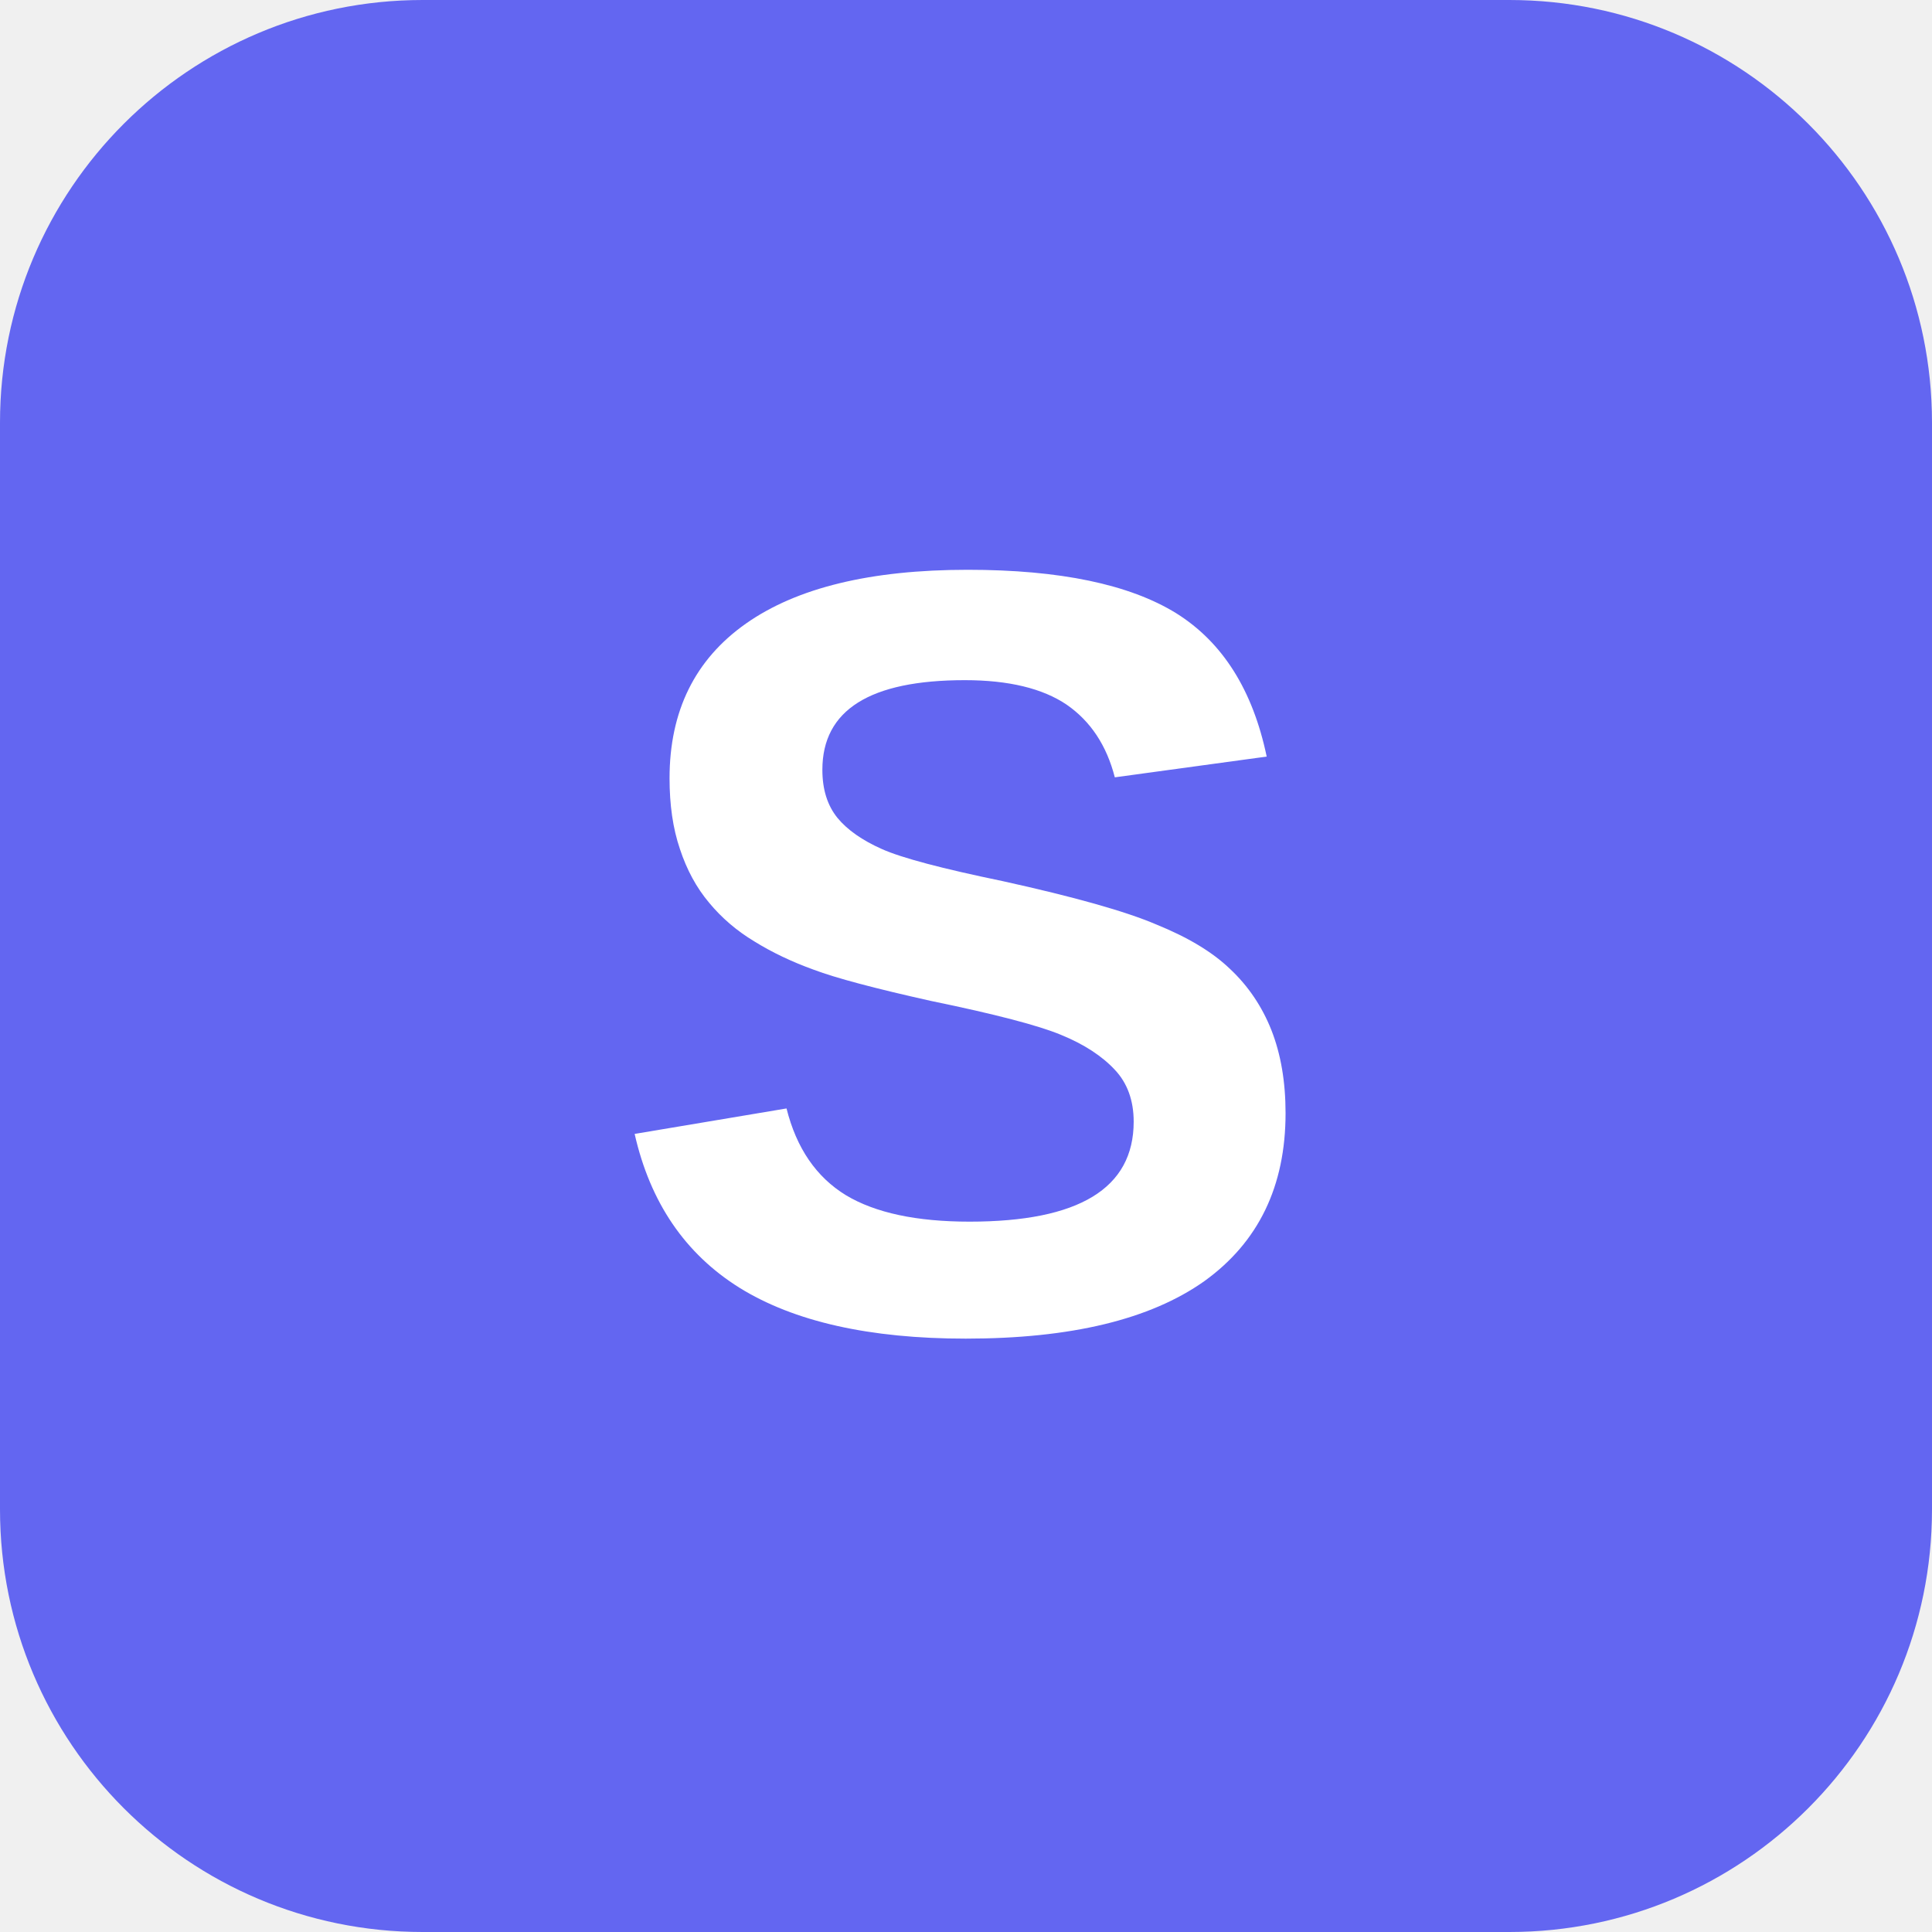
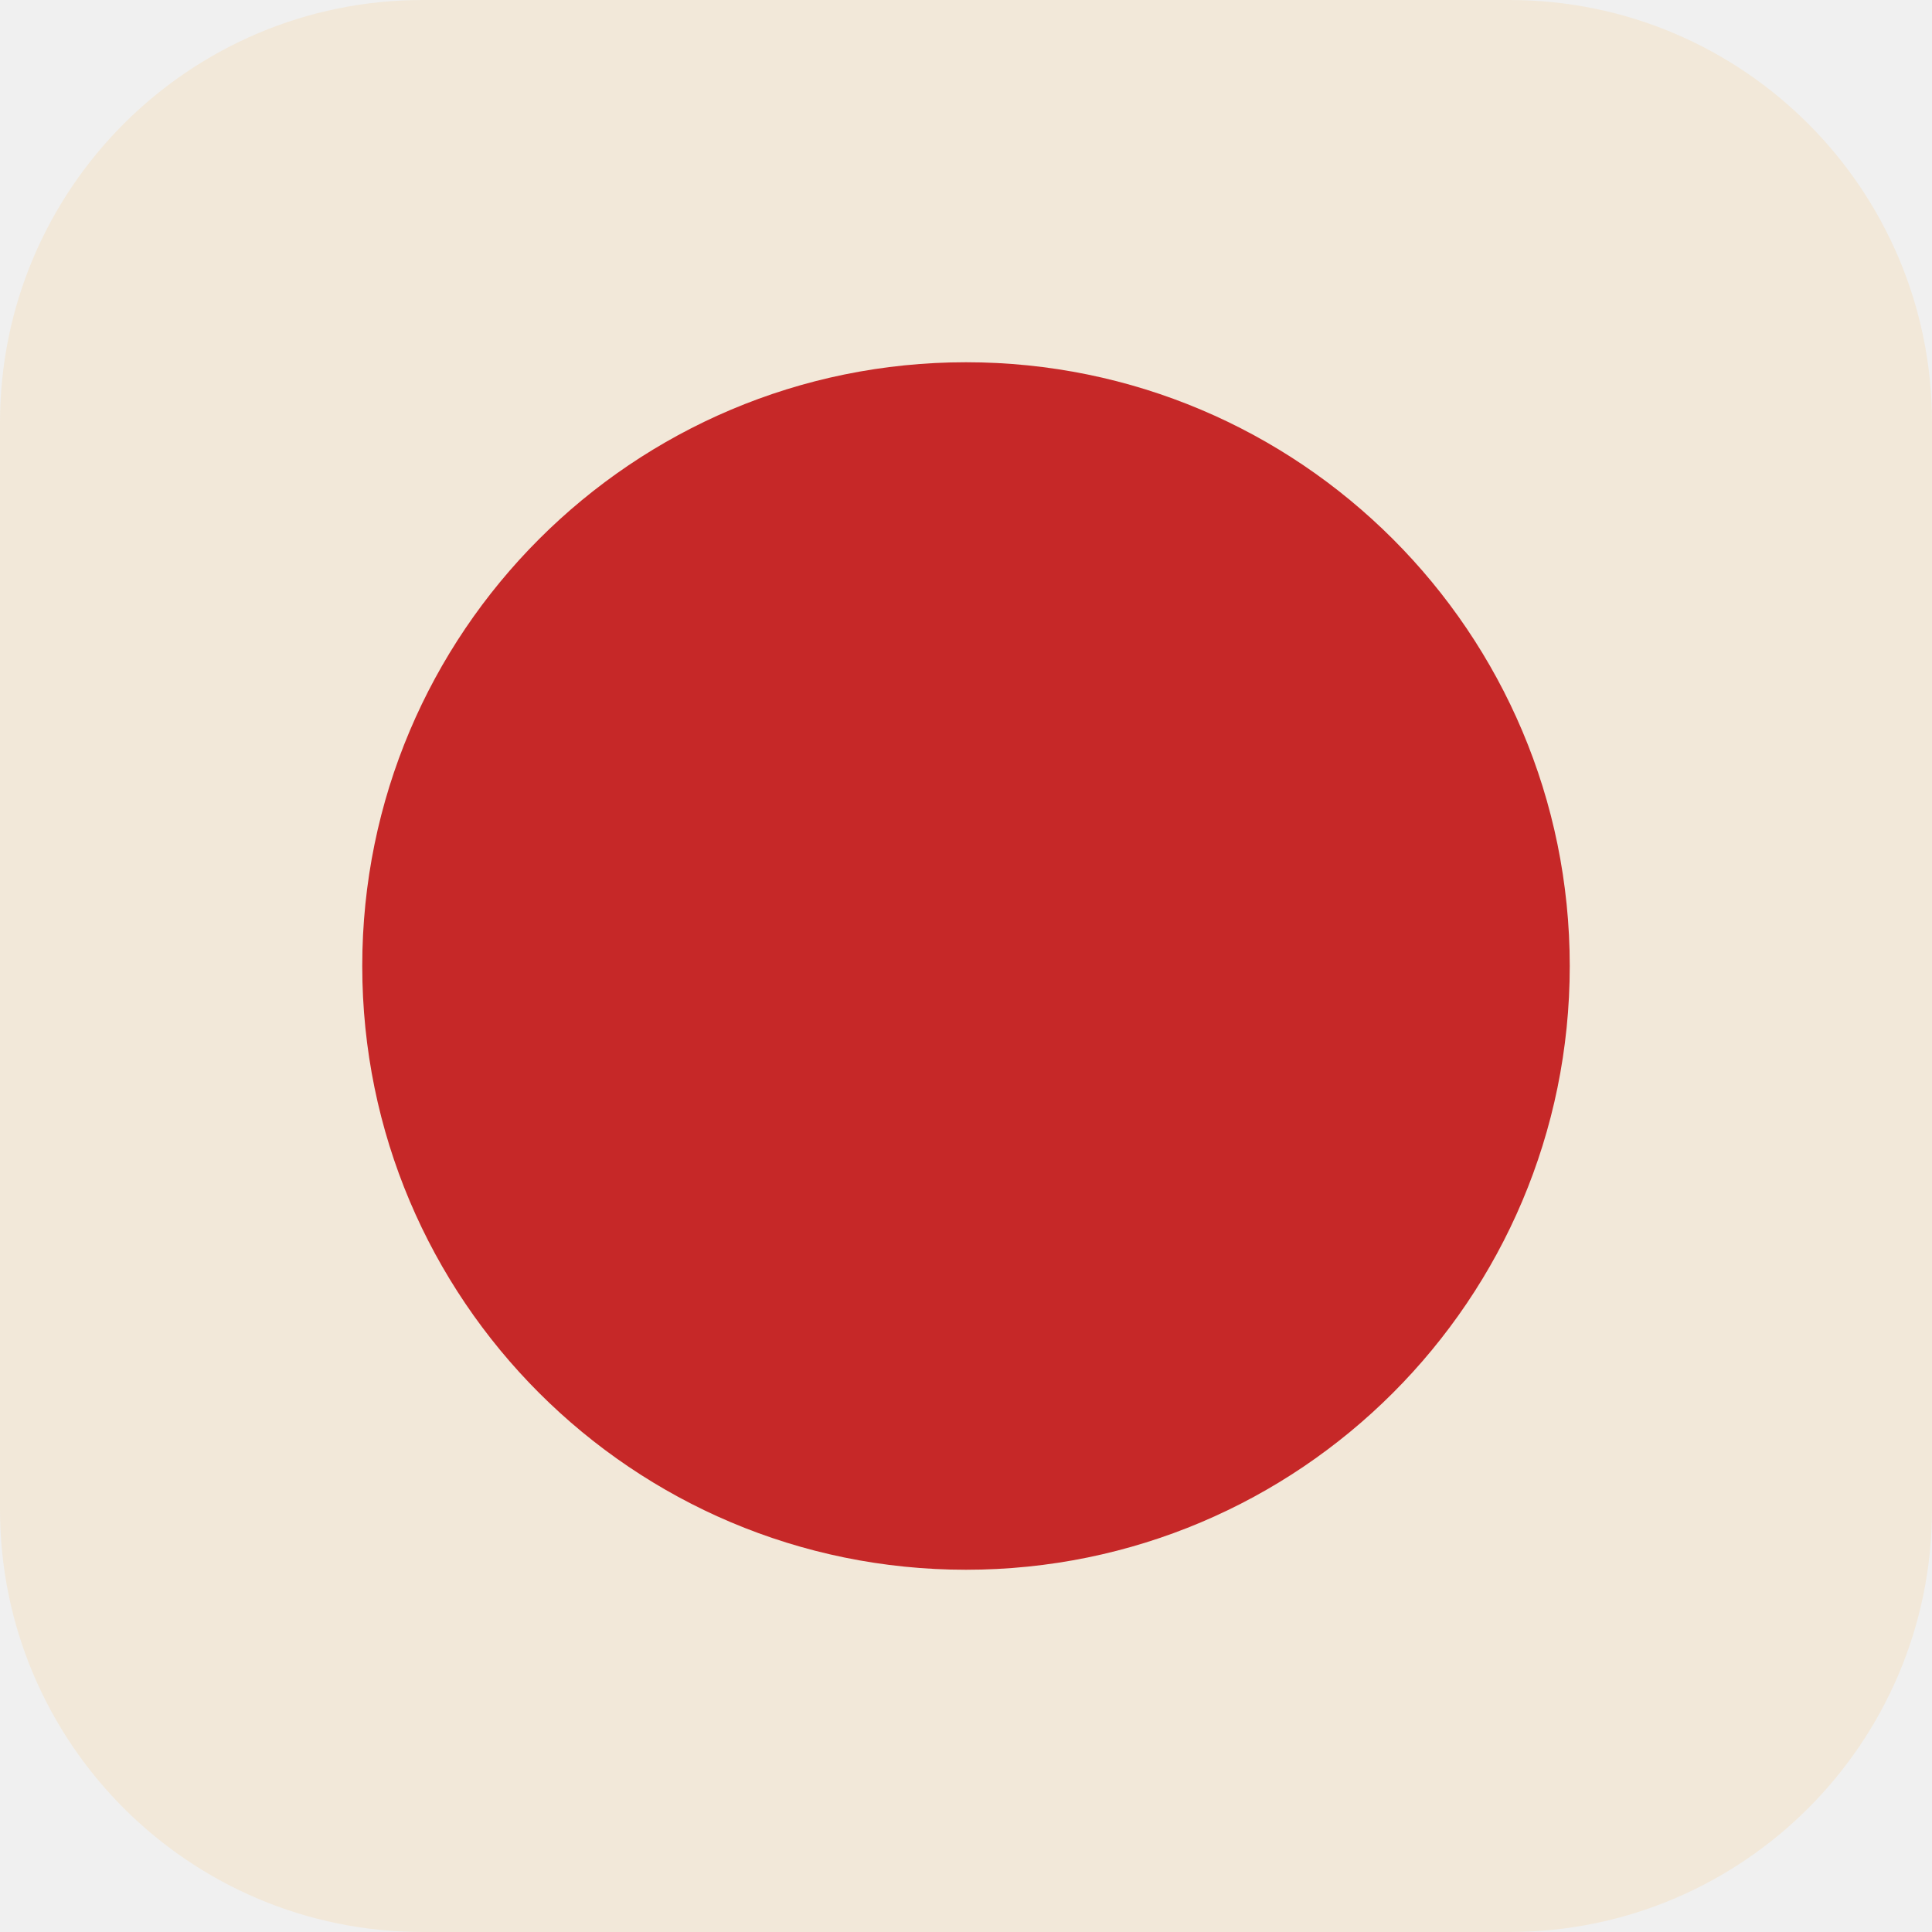
<svg xmlns="http://www.w3.org/2000/svg" viewBox="0 0 32 32">
-   <rect width="32" height="32" rx="7" fill="#6366f1" />
-   <text x="16" y="22" font-family="Arial, sans-serif" font-size="18" font-weight="700" fill="#fff" text-anchor="middle">S</text>
+   <rect width="32" height="32" rx="7" fill="#F2E8D9" />
+   <circle cx="16" cy="16" r="10" fill="#C62828" />
</svg>
